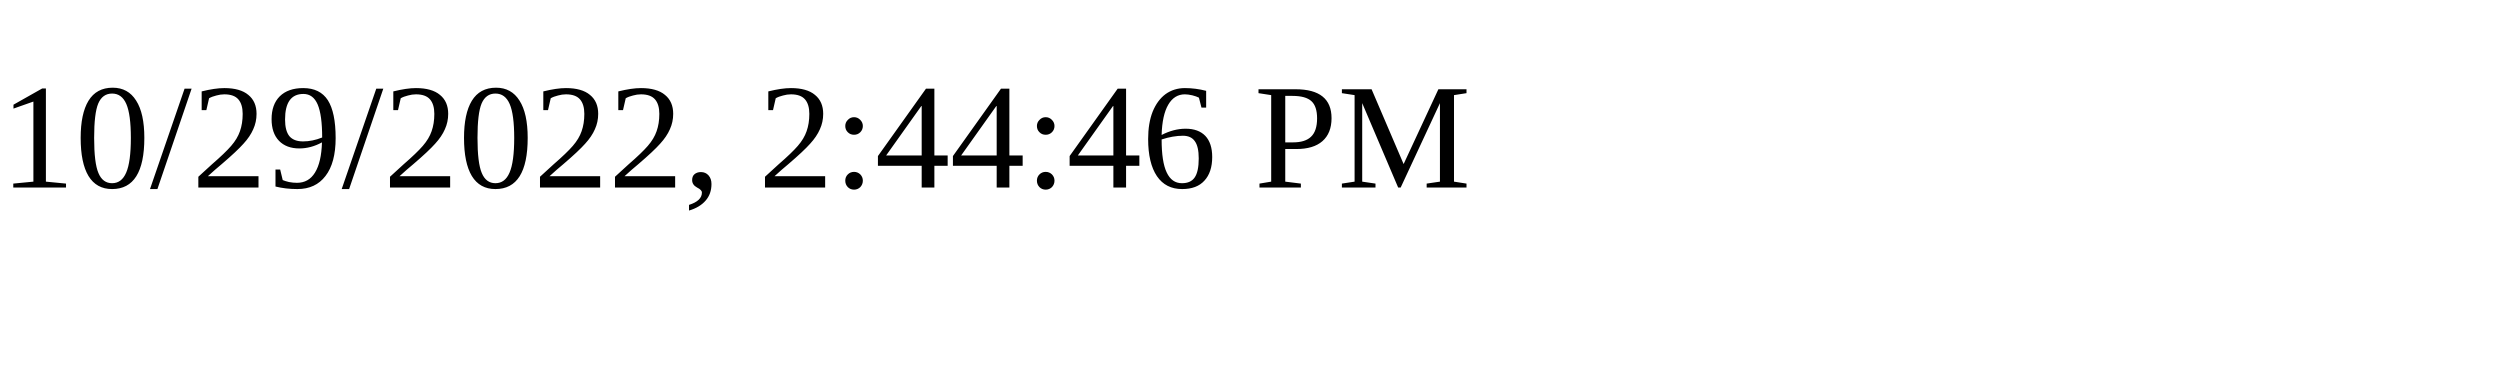
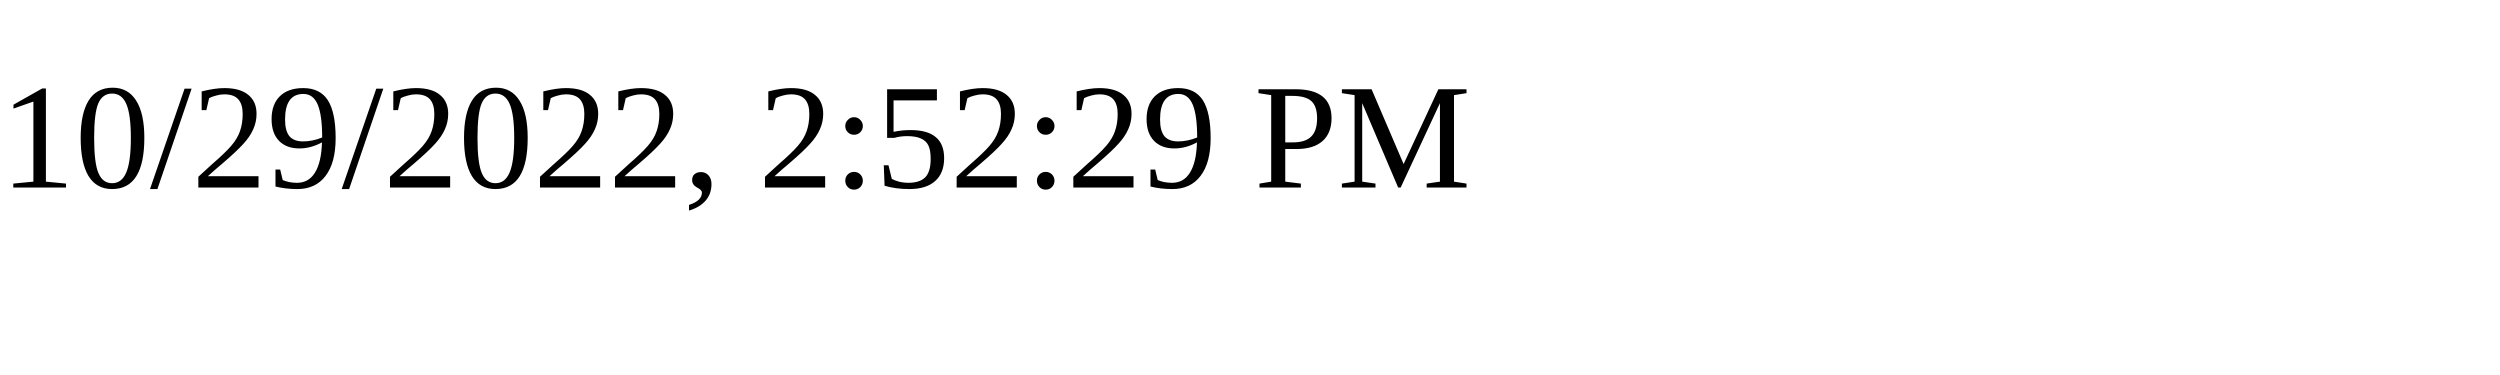
<svg xmlns="http://www.w3.org/2000/svg" height="30" width="200">
-   <text x="0" y="15">10/29/2022, 2:44:46 PM</text>
+   <text x="0" y="15">10/29/2022, 2:52:29 PM</text>
</svg>
